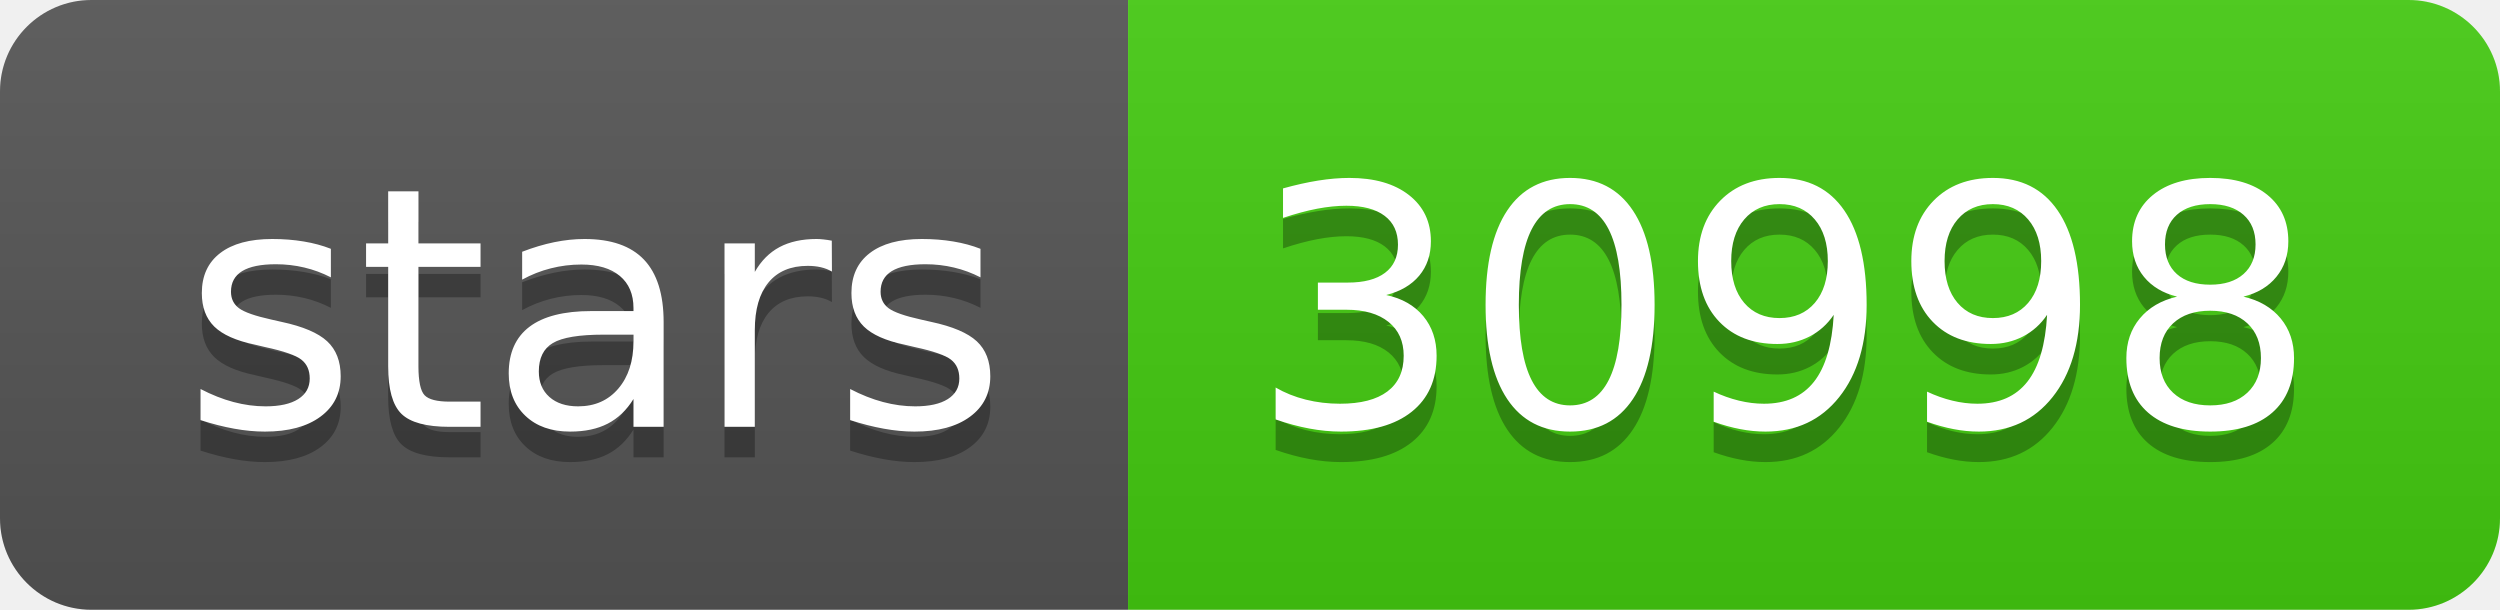
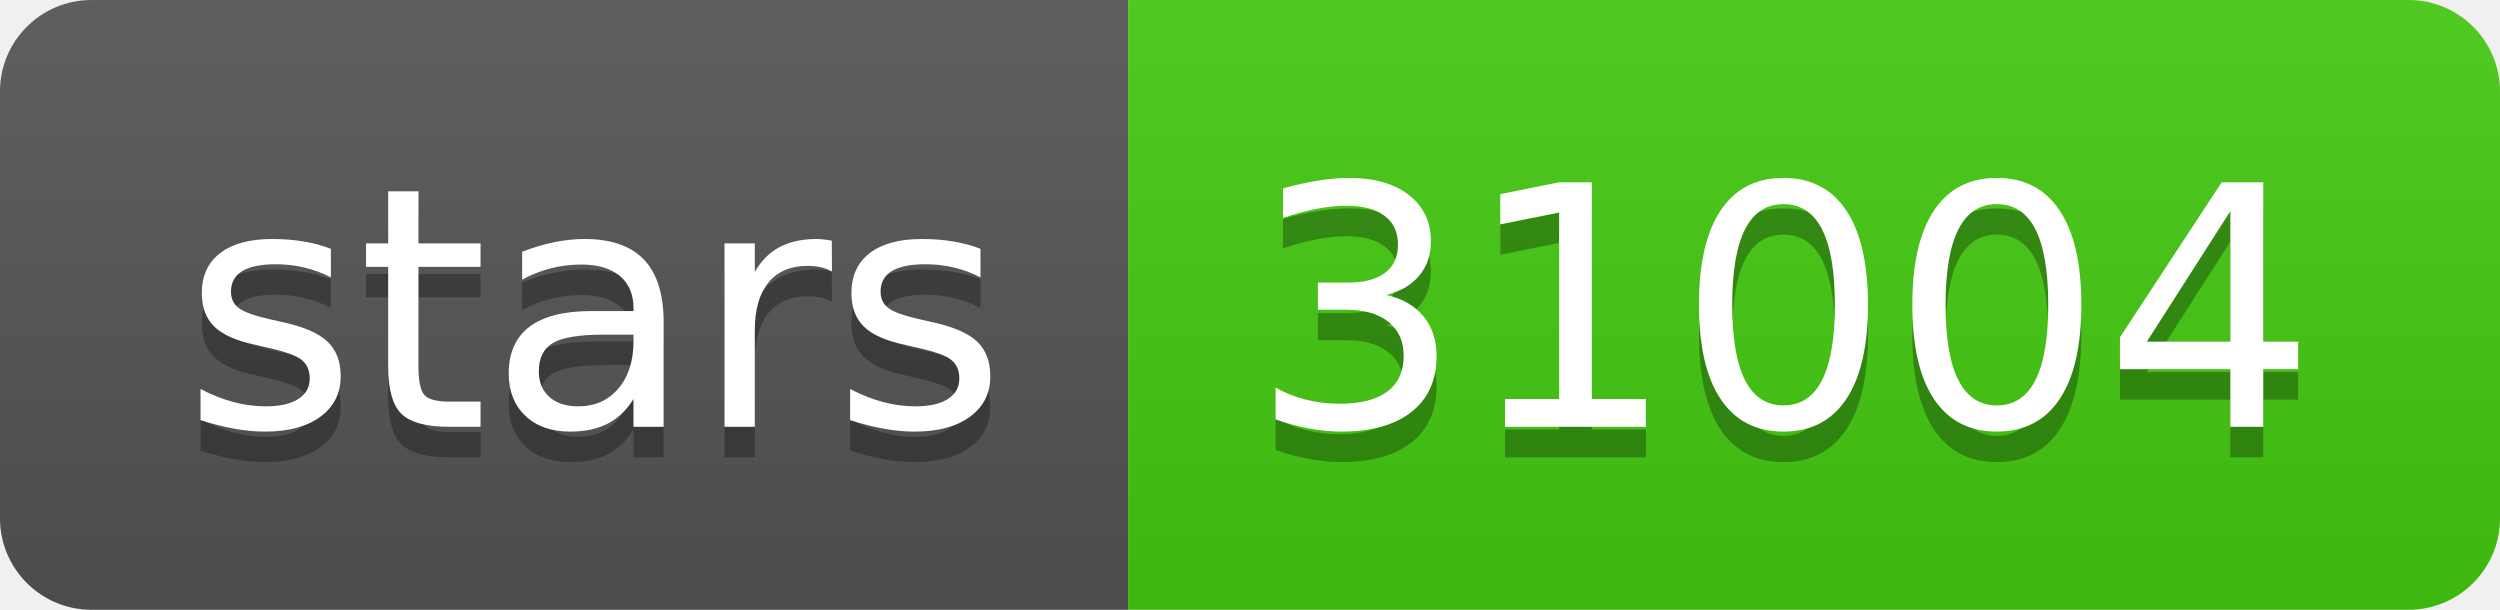
- <svg xmlns="http://www.w3.org/2000/svg" width="82" height="20" role="img" aria-label="stars: 30998">
+ <svg xmlns="http://www.w3.org/2000/svg" width="82" height="20" role="img" aria-label="stars: 31004">
  <linearGradient id="s" x2="0" y2="100%">
    <stop offset="0" stop-color="#bbb" stop-opacity=".1" />
    <stop offset="1" stop-opacity=".1" />
  </linearGradient>
  <clipPath id="r">
    <rect width="82" height="20" rx="3" fill="#fff" />
  </clipPath>
  <g clip-path="url(#r)">
    <rect width="37" height="20" fill="#555" />
    <rect x="37" width="45" height="20" fill="#4c1" />
    <rect width="82" height="20" fill="url(#s)" />
  </g>
  <g fill="#fff" text-anchor="middle" font-family="Verdana,Geneva,DejaVu Sans,sans-serif" text-rendering="geometricPrecision" font-size="110">
    <text aria-hidden="true" x="195" y="150" fill="#010101" fill-opacity=".3" transform="scale(.1)" textLength="270">stars</text>
    <text x="195" y="140" transform="scale(.1)" fill="#fff" textLength="270">stars</text>
-     <text aria-hidden="true" x="585" y="150" fill="#010101" fill-opacity=".3" transform="scale(.1)" textLength="350">30998</text>
-     <text x="585" y="140" transform="scale(.1)" fill="#fff" textLength="350">30998</text>
+     <text aria-hidden="true" x="585" y="150" fill="#010101" fill-opacity=".3" transform="scale(.1)" textLength="350">31004</text>
+     <text x="585" y="140" transform="scale(.1)" fill="#fff" textLength="350">31004</text>
  </g>
</svg>
